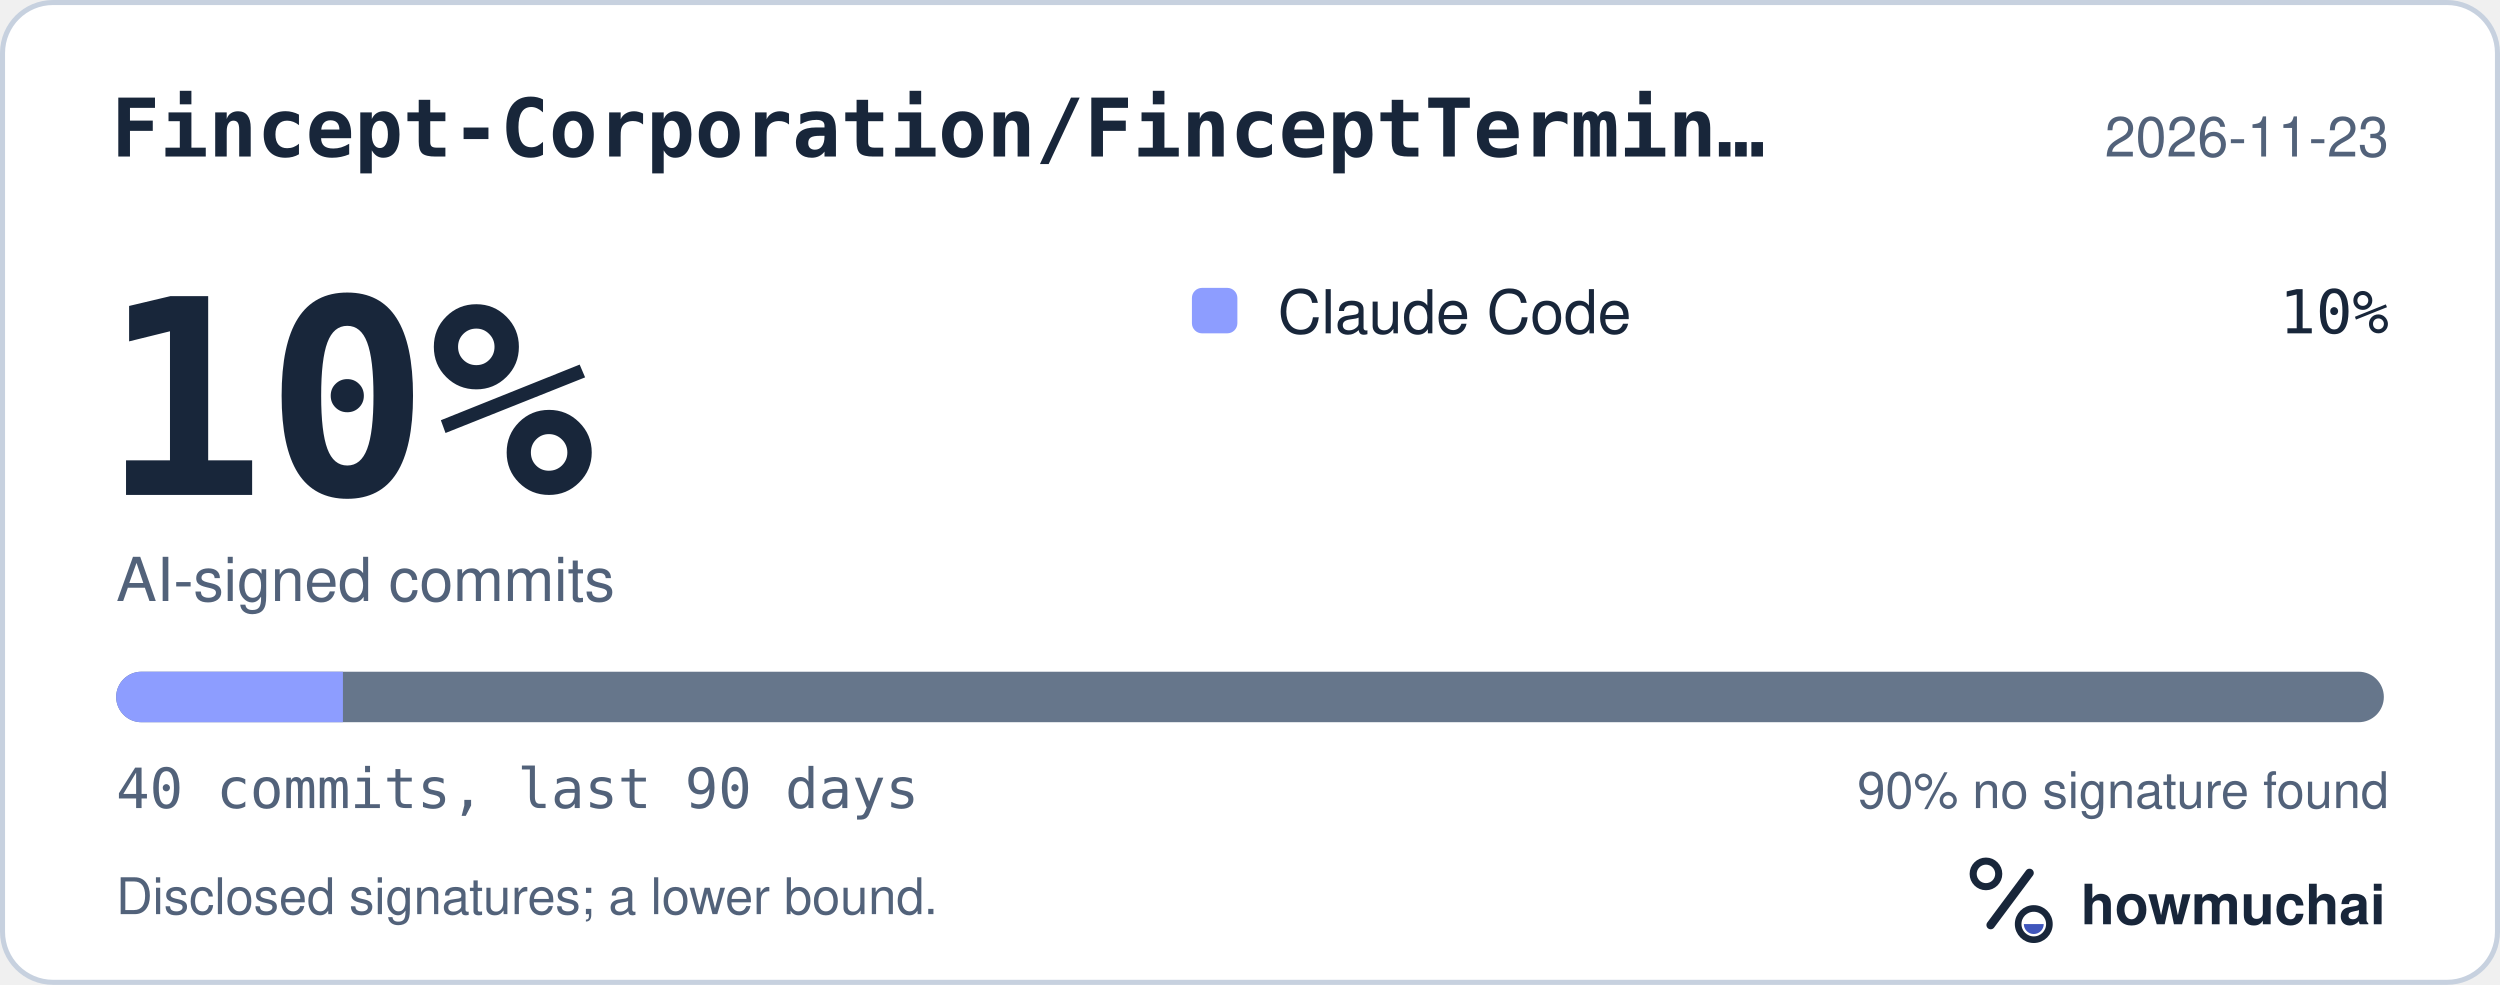
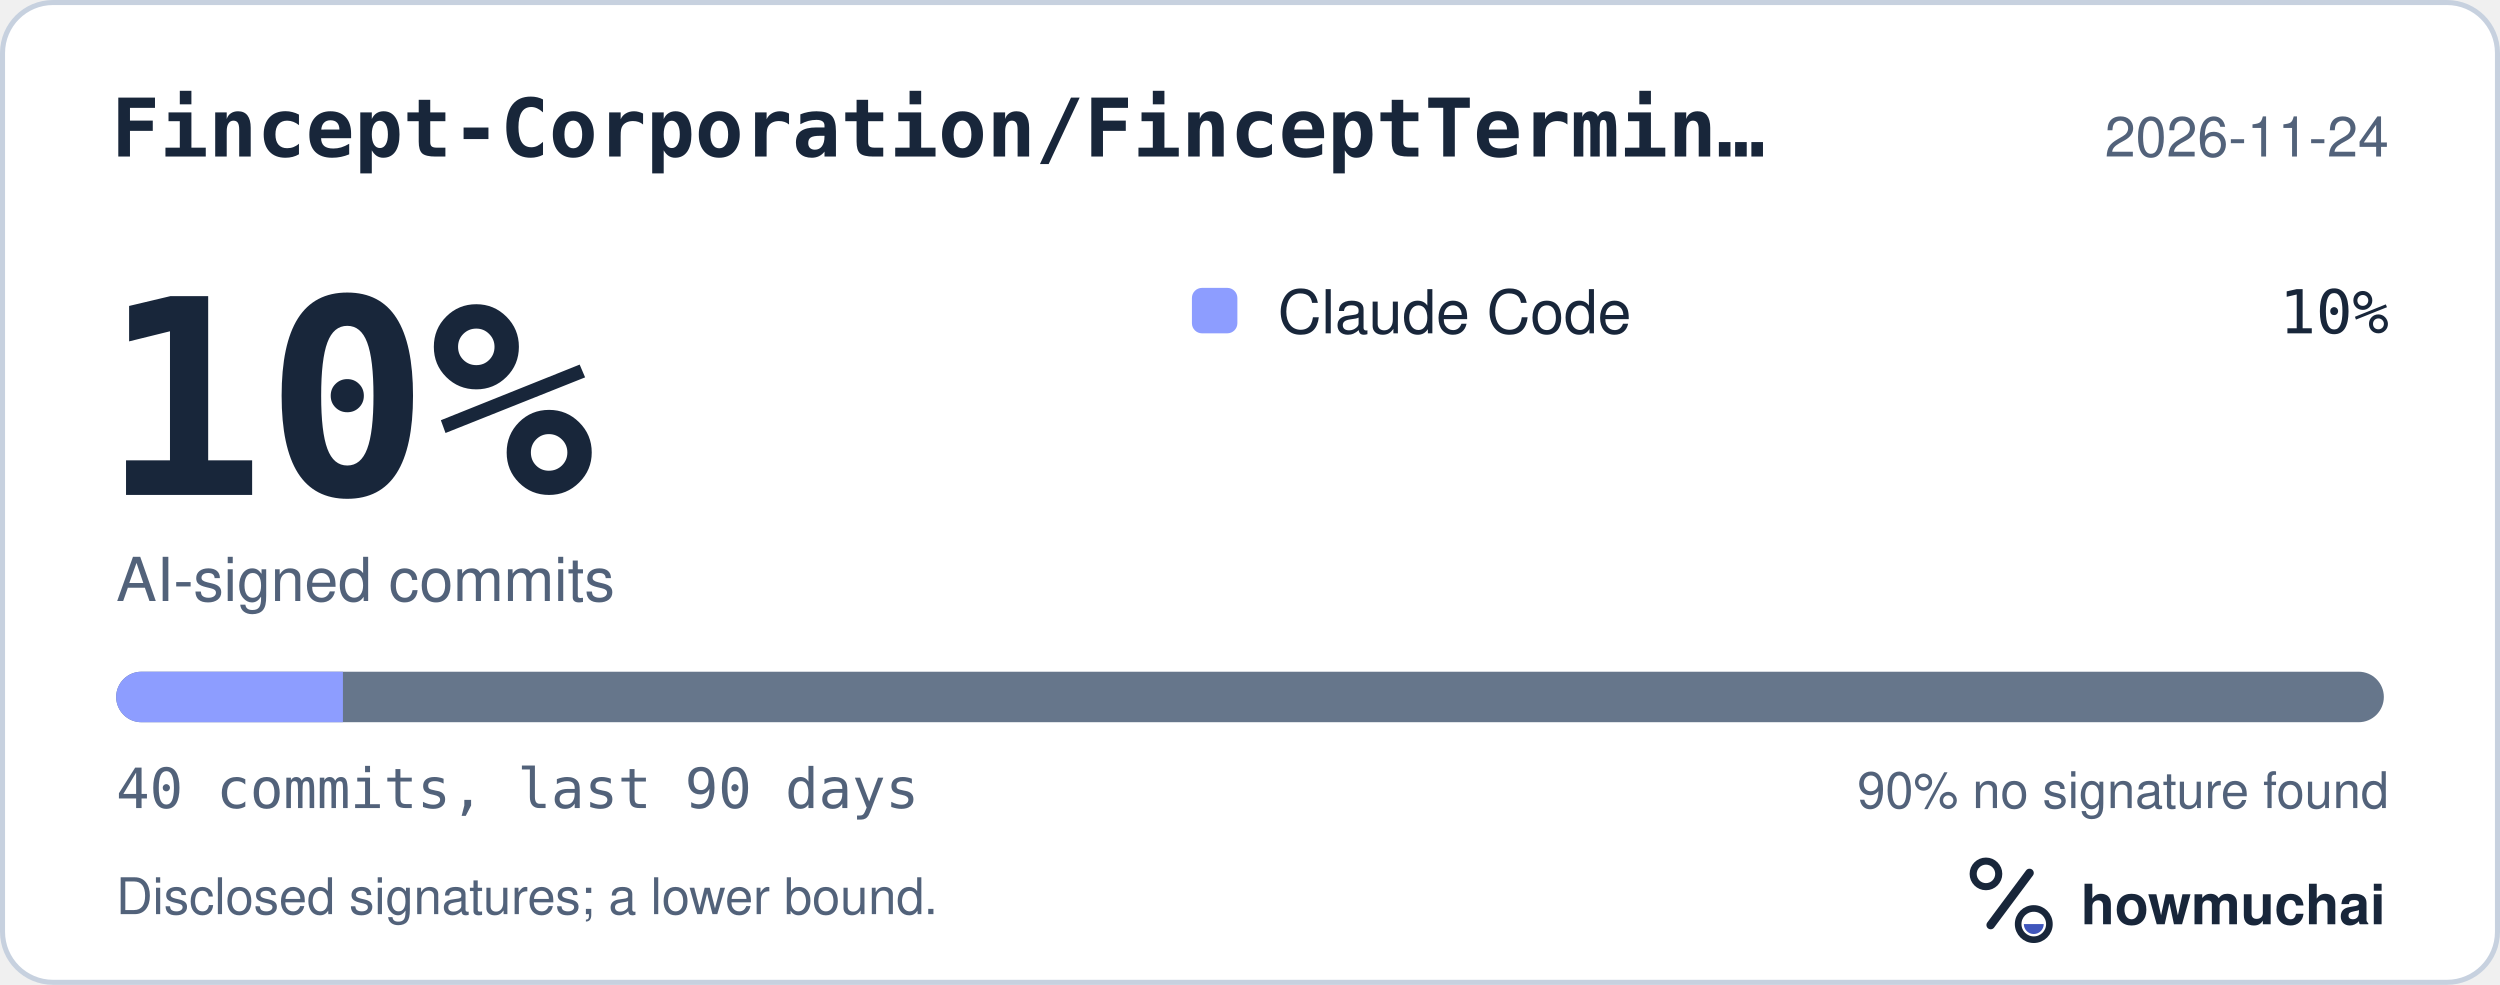
<svg xmlns="http://www.w3.org/2000/svg" width="495" height="195" viewBox="0 0 495 195" role="img" aria-labelledby="hm-t hm-d">
  <rect x="0.5" y="0.5" width="494" height="194" rx="10" fill="#FFFFFF" stroke="#C7D1DF" />
  <text x="22" y="31" fill="#18263A" font-family="ui-monospace, SF Mono, Menlo, Consolas, IBM Plex Mono, monospace" font-size="16" font-weight="600">Fincept-Corporation/FinceptTermin…</text>
-   <text x="473" y="31" fill="#52627A" font-family="-apple-system, BlinkMacSystemFont, Segoe UI, Helvetica, Arial, Fira Sans, sans-serif" font-size="11" text-anchor="end">2026-11-23</text>
+   <text x="473" y="31" fill="#52627A" font-family="-apple-system, BlinkMacSystemFont, Segoe UI, Helvetica, Arial, Fira Sans, sans-serif" font-size="11" text-anchor="end">2026-11-24</text>
  <text x="20" y="98" fill="#18263A" font-family="ui-monospace, SF Mono, Menlo, Consolas, IBM Plex Mono, monospace" font-size="54" font-weight="700">10%</text>
  <text x="23" y="119" fill="#52627A" font-family="-apple-system, BlinkMacSystemFont, Segoe UI, Helvetica, Arial, Fira Sans, sans-serif" font-size="12">AI-signed commits</text>
  <rect x="236" y="57" width="9" height="9" rx="2" fill="#8D9DFF" />
  <text x="253" y="66" fill="#18263A" font-family="-apple-system, BlinkMacSystemFont, Segoe UI, Helvetica, Arial, Fira Sans, sans-serif" font-size="12">Claude Code</text>
  <text x="473" y="66" fill="#18263A" font-family="ui-monospace, SF Mono, Menlo, Consolas, IBM Plex Mono, monospace" font-size="12" text-anchor="end">10%</text>
  <defs>
    <clipPath id="hm-bar">
      <rect x="23" y="133" width="449" height="10" rx="5" />
    </clipPath>
  </defs>
  <rect x="23" y="133" width="449" height="10" rx="5" fill="#66768B" />
  <g clip-path="url(#hm-bar)">
    <rect x="23.00" y="133" width="44.90" height="10" fill="#8D9DFF" />
  </g>
  <text x="23" y="160" fill="#52627A" font-family="ui-monospace, SF Mono, Menlo, Consolas, IBM Plex Mono, monospace" font-size="11">40 commits, last 90 days</text>
  <text x="473" y="160" fill="#52627A" font-family="-apple-system, BlinkMacSystemFont, Segoe UI, Helvetica, Arial, Fira Sans, sans-serif" font-size="10" text-anchor="end">90% no signature found</text>
  <text x="23" y="181" fill="#52627A" font-family="-apple-system, BlinkMacSystemFont, Segoe UI, Helvetica, Arial, Fira Sans, sans-serif" font-size="10">Disclosed signatures; a lower bound.</text>
  <g transform="translate(386 166) scale(0.046875)">
    <circle cx="154" cy="150" r="54" fill="none" stroke="#18263A" stroke-width="30" />
    <path d="M174 366 338 146" fill="none" stroke="#18263A" stroke-width="36" stroke-linecap="round" />
    <circle cx="356" cy="362" r="66" fill="none" stroke="#18263A" stroke-width="28" />
    <path d="M314 362a42 42 0 0 0 84 0Z" fill="#4056BC" />
  </g>
  <text x="412" y="183" fill="#18263A" font-family="-apple-system, BlinkMacSystemFont, Segoe UI, Helvetica, Arial, Fira Sans, sans-serif" font-size="11" font-weight="650">howmuchai</text>
</svg>
